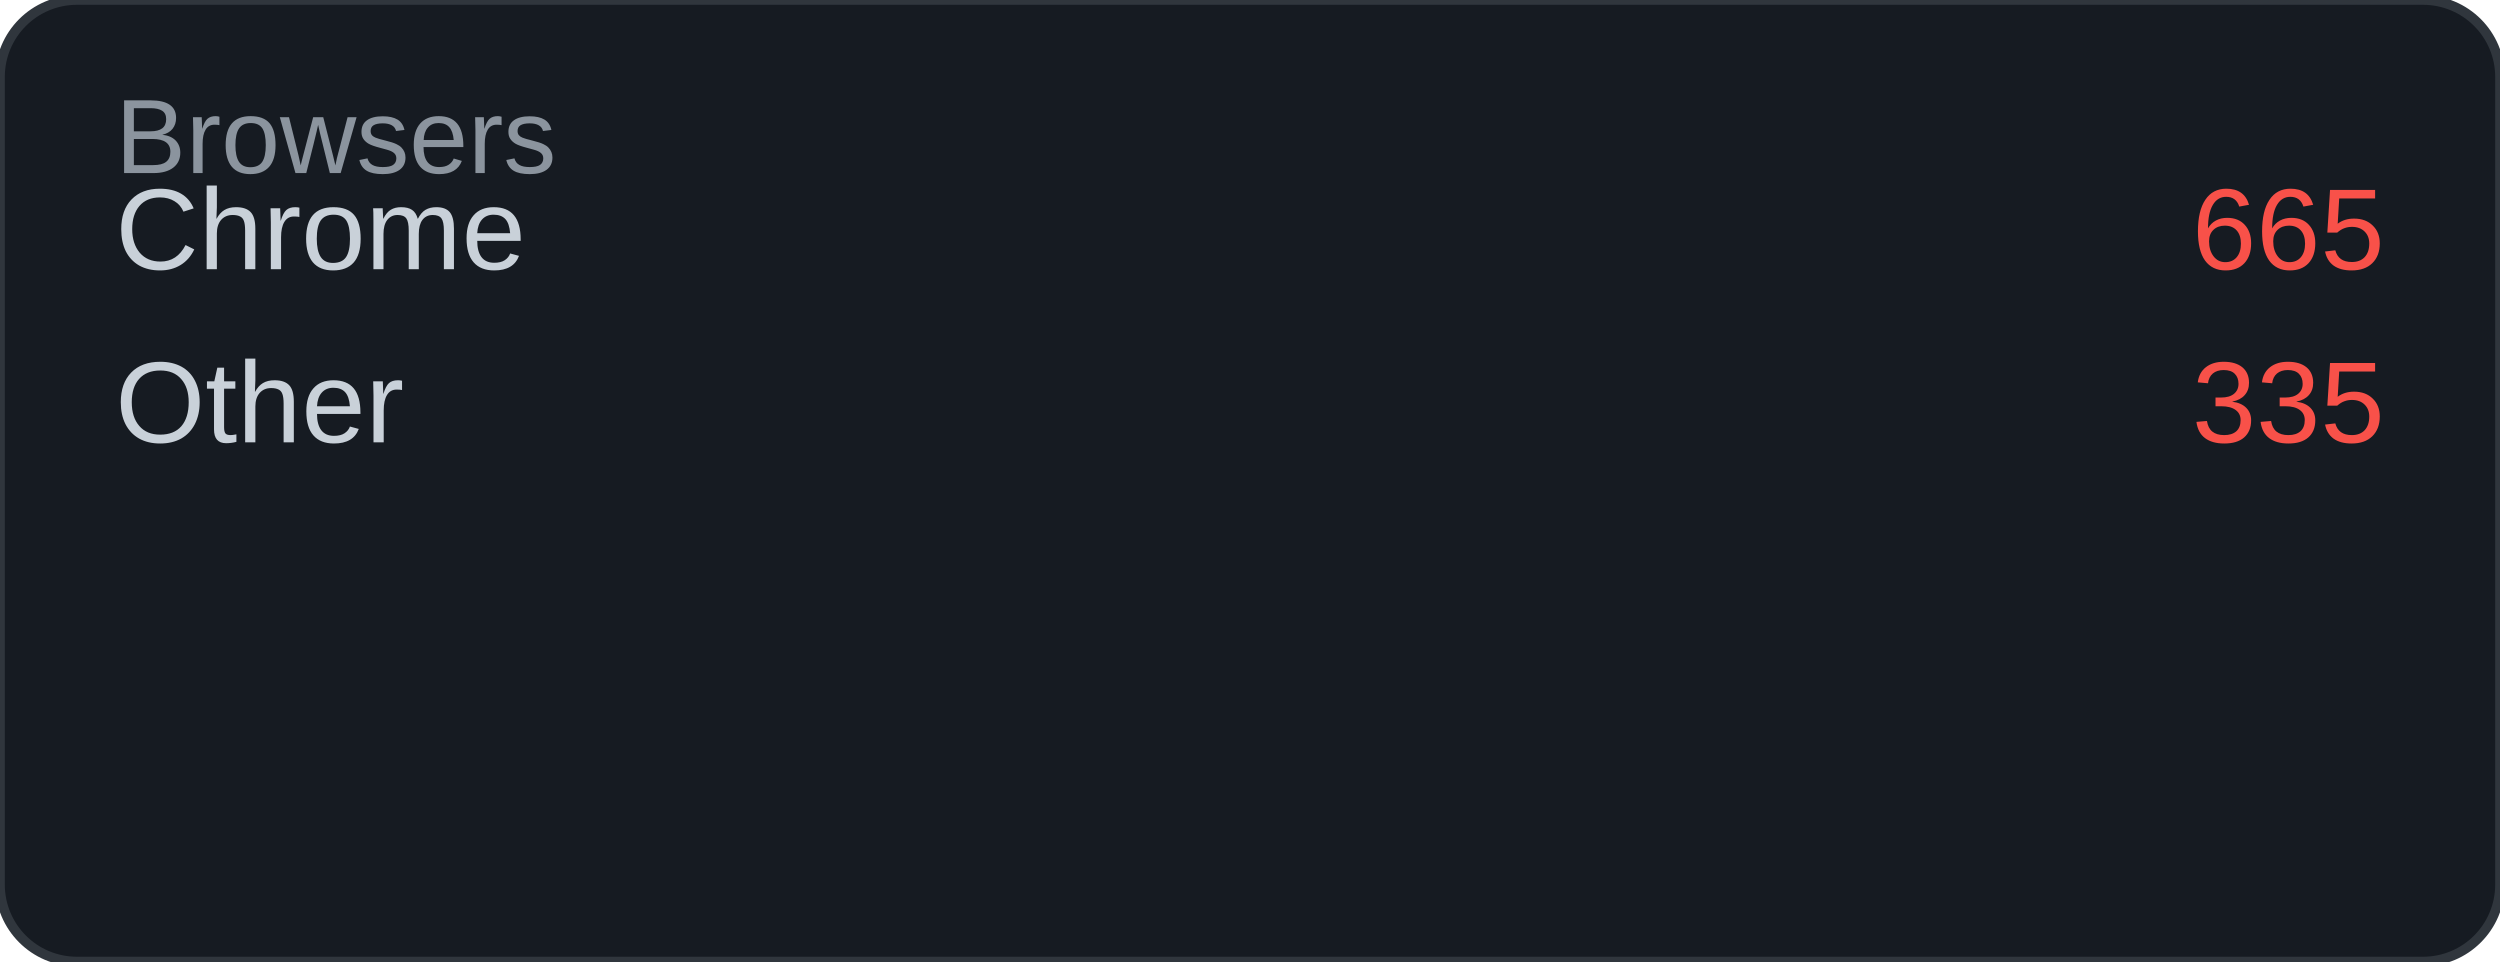
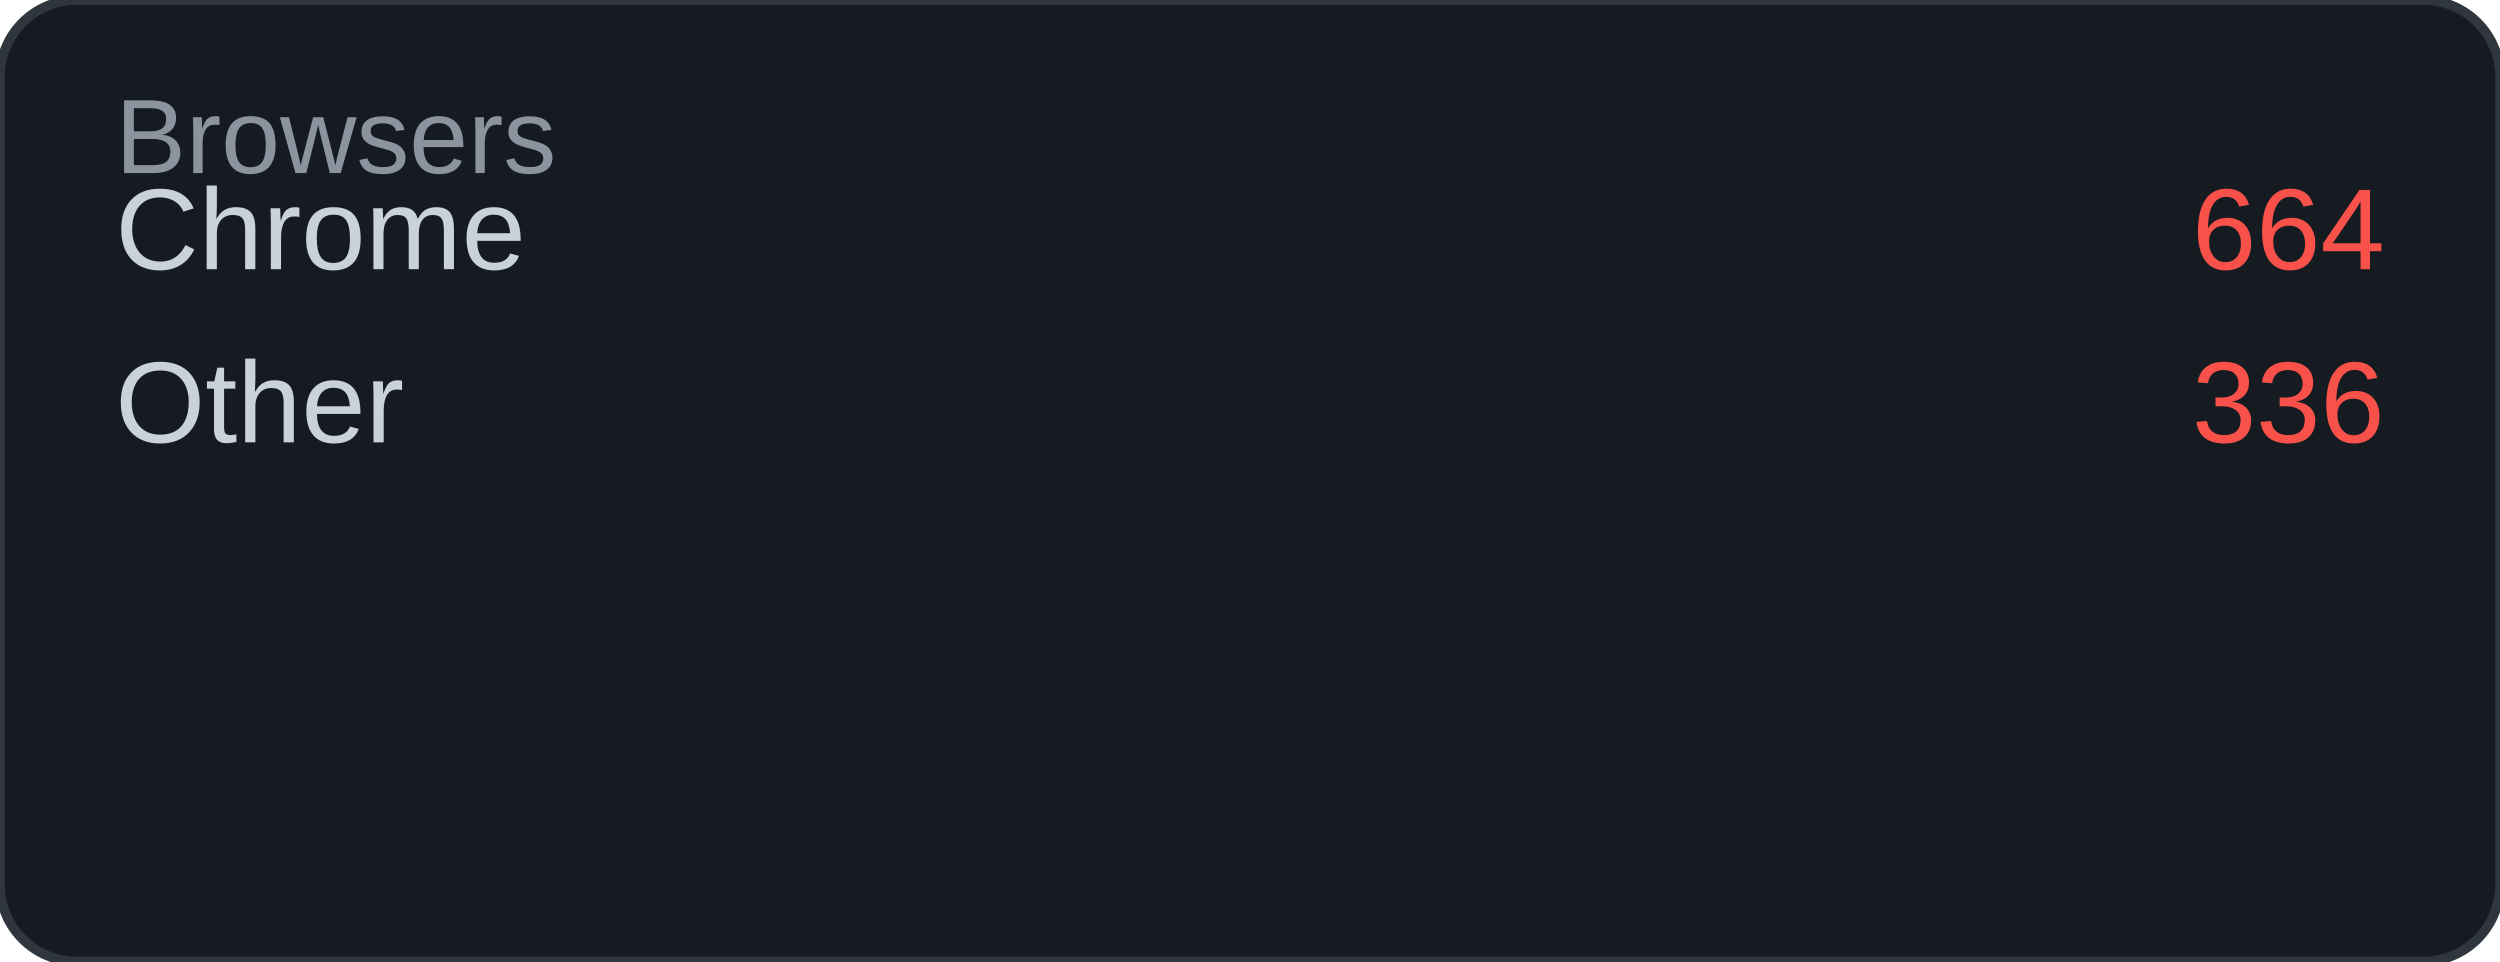
<svg xmlns="http://www.w3.org/2000/svg" width="260" height="100" viewBox="0 0 260 100">
  <rect width="260" height="100" rx="8" fill="#161b22" />
  <rect width="260" height="100" rx="8" fill="none" stroke="#30363d" stroke-width="1" />
  <text x="12" y="18" font-family="Arial, sans-serif" font-size="11" fill="#8b949e">Browsers</text>
  <text x="12" y="28" font-family="Arial, sans-serif" font-size="12" fill="#c9d1d9">Chrome</text>
-   <text x="248" y="28" font-family="Arial, sans-serif" font-size="12" fill="#f85149" text-anchor="end">665</text>
+   <text x="248" y="28" font-family="Arial, sans-serif" font-size="12" fill="#f85149" text-anchor="end">664</text>
  <text x="12" y="46" font-family="Arial, sans-serif" font-size="12" fill="#c9d1d9">Other</text>
-   <text x="248" y="46" font-family="Arial, sans-serif" font-size="12" fill="#f85149" text-anchor="end">335</text>
+   <text x="248" y="46" font-family="Arial, sans-serif" font-size="12" fill="#f85149" text-anchor="end">336</text>
</svg>
